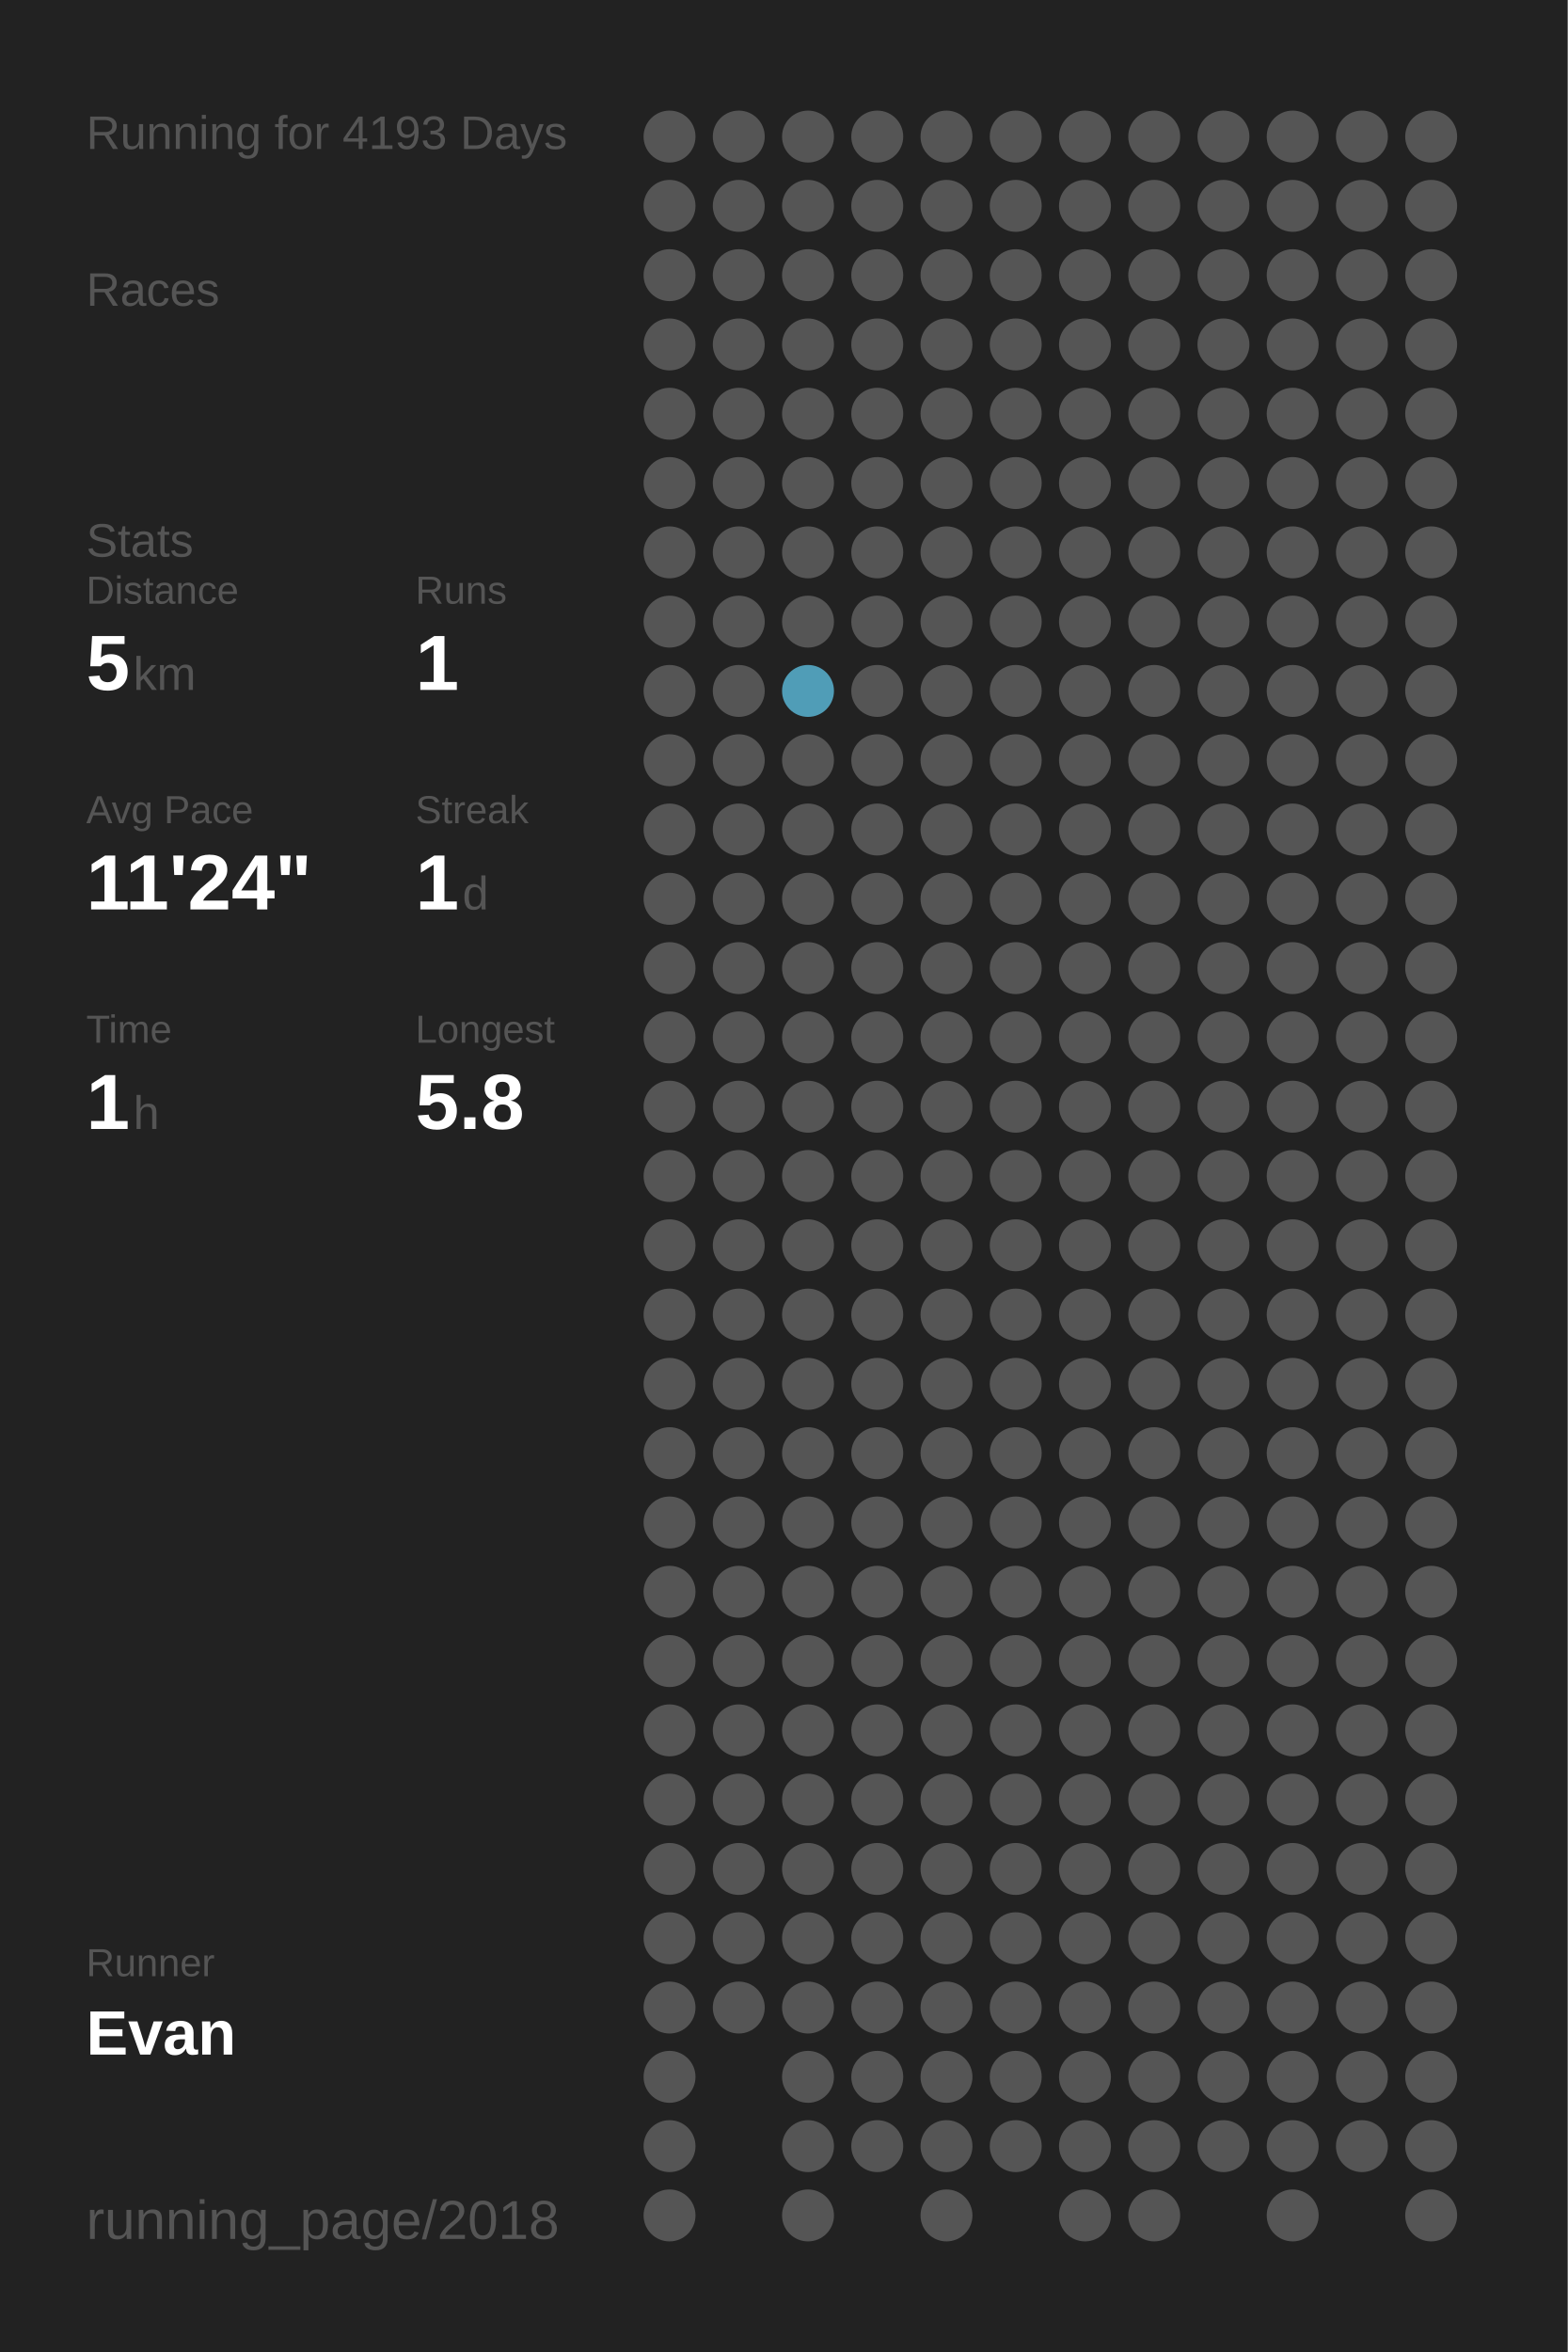
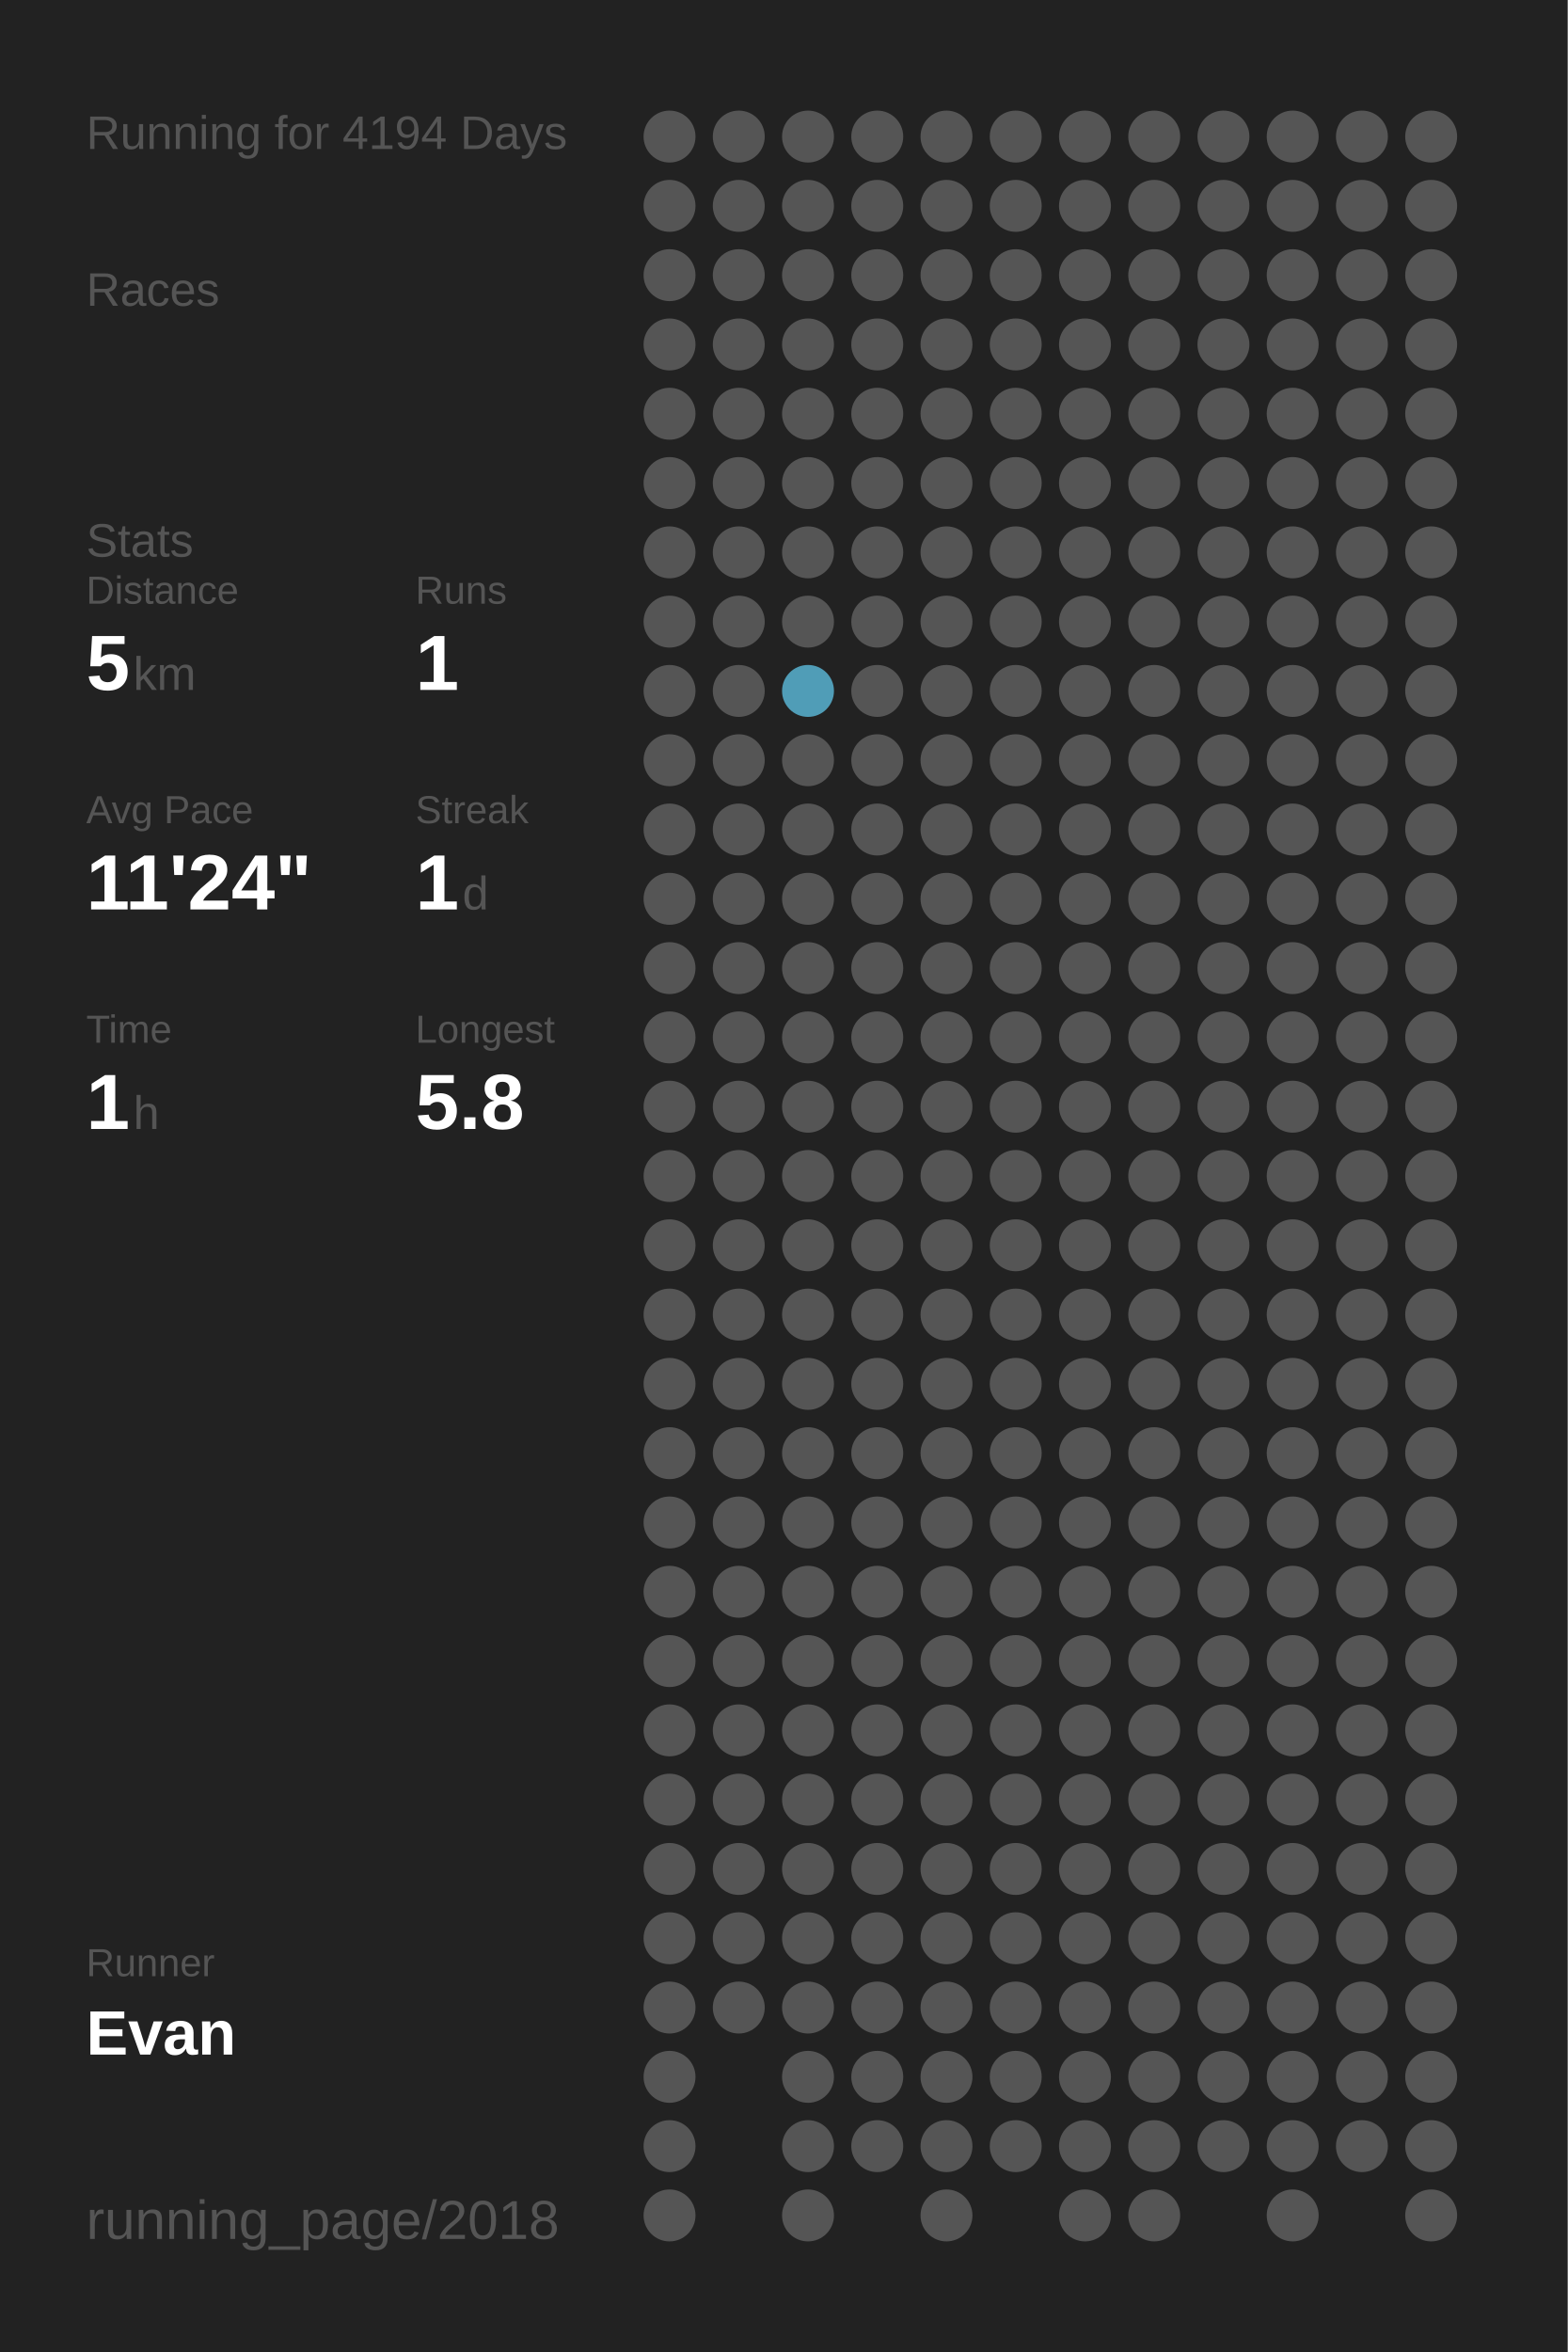
<svg xmlns="http://www.w3.org/2000/svg" baseProfile="full" height="300mm" version="1.1" viewBox="0,0,200,300" width="200mm">
  <defs />
  <rect fill="#222222" height="300" width="200" x="0" y="0" />
-   <text fill="#555555" style="font-size:6px; font-family:Arial;" x="11" y="19">Running for 4193 Days</text>
+   <text fill="#555555" style="font-size:6px; font-family:Arial;" x="11" y="19">Running for 4194 Days</text>
  <text fill="#555555" style="font-size:6px; font-family:Arial;" x="11" y="39">Races</text>
  <text fill="#555555" style="font-size:6px; font-family:Arial;" x="11" y="71">Stats</text>
  <text fill="#555555" style="font-size:5px; font-family:Arial;" x="11" y="77">Distance</text>
  <text fill="#FFFFFF" style="font-size:10px; font-family:Arial; font-weight:bold;" x="11" y="88">5</text>
  <text fill="#555555" style="font-size:6px; font-family:Arial;" x="17" y="88">km</text>
  <text fill="#555555" style="font-size:5px; font-family:Arial;" x="53" y="77">Runs</text>
  <text fill="#FFFFFF" style="font-size:10px; font-family:Arial; font-weight:bold;" x="53" y="88">1</text>
  <text fill="#555555" style="font-size:5px; font-family:Arial;" x="11" y="105">Avg Pace</text>
  <text fill="#FFFFFF" style="font-size:10px; font-family:Arial; font-weight:bold;" x="11" y="116">11'24"</text>
  <text fill="#555555" style="font-size:5px; font-family:Arial;" x="53" y="105">Streak</text>
  <text fill="#FFFFFF" style="font-size:10px; font-family:Arial; font-weight:bold;" x="53" y="116">1</text>
  <text fill="#555555" style="font-size:6px; font-family:Arial;" x="59" y="116">d</text>
  <text fill="#555555" style="font-size:5px; font-family:Arial;" x="11" y="133">Time</text>
  <text fill="#FFFFFF" style="font-size:10px; font-family:Arial; font-weight:bold;" x="11" y="144">1</text>
  <text fill="#555555" style="font-size:6px; font-family:Arial;" x="17" y="144">h</text>
  <text fill="#555555" style="font-size:5px; font-family:Arial;" x="53" y="133">Longest</text>
  <text fill="#FFFFFF" style="font-size:10px; font-family:Arial; font-weight:bold;" x="53" y="144">5.8</text>
  <text fill="#555555" style="font-size:5px; font-family:Arial;" x="11" y="252.065">Runner</text>
  <text fill="#FFFFFF" style="font-size:8px; font-family:Arial; font-weight:bold;" x="11" y="262.065">Evan</text>
  <text fill="#555555" style="font-size:7px; font-family:Arial;" x="11" y="285.581">running_page/2018</text>
  <circle cx="85.417" cy="17.419" fill="#555555" r="3.312" />
  <circle cx="85.417" cy="26.258" fill="#555555" r="3.312" />
  <circle cx="85.417" cy="35.097" fill="#555555" r="3.312" />
  <circle cx="85.417" cy="43.935" fill="#555555" r="3.312" />
  <circle cx="85.417" cy="52.774" fill="#555555" r="3.312" />
  <circle cx="85.417" cy="61.613" fill="#555555" r="3.312" />
  <circle cx="85.417" cy="70.452" fill="#555555" r="3.312" />
  <circle cx="85.417" cy="79.29" fill="#555555" r="3.312" />
  <circle cx="85.417" cy="88.129" fill="#555555" r="3.312" />
  <circle cx="85.417" cy="96.968" fill="#555555" r="3.312" />
  <circle cx="85.417" cy="105.806" fill="#555555" r="3.312" />
  <circle cx="85.417" cy="114.645" fill="#555555" r="3.312" />
  <circle cx="85.417" cy="123.484" fill="#555555" r="3.312" />
  <circle cx="85.417" cy="132.323" fill="#555555" r="3.312" />
  <circle cx="85.417" cy="141.161" fill="#555555" r="3.312" />
  <circle cx="85.417" cy="150" fill="#555555" r="3.312" />
  <circle cx="85.417" cy="158.839" fill="#555555" r="3.312" />
  <circle cx="85.417" cy="167.677" fill="#555555" r="3.312" />
  <circle cx="85.417" cy="176.516" fill="#555555" r="3.312" />
  <circle cx="85.417" cy="185.355" fill="#555555" r="3.312" />
  <circle cx="85.417" cy="194.194" fill="#555555" r="3.312" />
  <circle cx="85.417" cy="203.032" fill="#555555" r="3.312" />
  <circle cx="85.417" cy="211.871" fill="#555555" r="3.312" />
  <circle cx="85.417" cy="220.71" fill="#555555" r="3.312" />
  <circle cx="85.417" cy="229.548" fill="#555555" r="3.312" />
  <circle cx="85.417" cy="238.387" fill="#555555" r="3.312" />
  <circle cx="85.417" cy="247.226" fill="#555555" r="3.312" />
  <circle cx="85.417" cy="256.065" fill="#555555" r="3.312" />
  <circle cx="85.417" cy="264.903" fill="#555555" r="3.312" />
  <circle cx="85.417" cy="273.742" fill="#555555" r="3.312" />
  <circle cx="85.417" cy="282.581" fill="#555555" r="3.312" />
  <circle cx="94.25" cy="17.419" fill="#555555" r="3.312" />
  <circle cx="94.25" cy="26.258" fill="#555555" r="3.312" />
  <circle cx="94.25" cy="35.097" fill="#555555" r="3.312" />
  <circle cx="94.25" cy="43.935" fill="#555555" r="3.312" />
  <circle cx="94.25" cy="52.774" fill="#555555" r="3.312" />
  <circle cx="94.25" cy="61.613" fill="#555555" r="3.312" />
  <circle cx="94.25" cy="70.452" fill="#555555" r="3.312" />
  <circle cx="94.25" cy="79.29" fill="#555555" r="3.312" />
  <circle cx="94.25" cy="88.129" fill="#555555" r="3.312" />
  <circle cx="94.25" cy="96.968" fill="#555555" r="3.312" />
  <circle cx="94.25" cy="105.806" fill="#555555" r="3.312" />
  <circle cx="94.25" cy="114.645" fill="#555555" r="3.312" />
  <circle cx="94.25" cy="123.484" fill="#555555" r="3.312" />
  <circle cx="94.25" cy="132.323" fill="#555555" r="3.312" />
  <circle cx="94.25" cy="141.161" fill="#555555" r="3.312" />
  <circle cx="94.25" cy="150" fill="#555555" r="3.312" />
  <circle cx="94.25" cy="158.839" fill="#555555" r="3.312" />
  <circle cx="94.25" cy="167.677" fill="#555555" r="3.312" />
  <circle cx="94.25" cy="176.516" fill="#555555" r="3.312" />
  <circle cx="94.25" cy="185.355" fill="#555555" r="3.312" />
  <circle cx="94.25" cy="194.194" fill="#555555" r="3.312" />
  <circle cx="94.25" cy="203.032" fill="#555555" r="3.312" />
  <circle cx="94.25" cy="211.871" fill="#555555" r="3.312" />
  <circle cx="94.25" cy="220.71" fill="#555555" r="3.312" />
  <circle cx="94.25" cy="229.548" fill="#555555" r="3.312" />
  <circle cx="94.25" cy="238.387" fill="#555555" r="3.312" />
  <circle cx="94.25" cy="247.226" fill="#555555" r="3.312" />
  <circle cx="94.25" cy="256.065" fill="#555555" r="3.312" />
  <circle cx="103.083" cy="17.419" fill="#555555" r="3.312" />
  <circle cx="103.083" cy="26.258" fill="#555555" r="3.312" />
  <circle cx="103.083" cy="35.097" fill="#555555" r="3.312" />
  <circle cx="103.083" cy="43.935" fill="#555555" r="3.312" />
  <circle cx="103.083" cy="52.774" fill="#555555" r="3.312" />
  <circle cx="103.083" cy="61.613" fill="#555555" r="3.312" />
  <circle cx="103.083" cy="70.452" fill="#555555" r="3.312" />
  <circle cx="103.083" cy="79.29" fill="#555555" r="3.312" />
  <circle cx="103.083" cy="88.129" fill="#509db7" r="3.312" />
  <circle cx="103.083" cy="96.968" fill="#555555" r="3.312" />
  <circle cx="103.083" cy="105.806" fill="#555555" r="3.312" />
  <circle cx="103.083" cy="114.645" fill="#555555" r="3.312" />
  <circle cx="103.083" cy="123.484" fill="#555555" r="3.312" />
  <circle cx="103.083" cy="132.323" fill="#555555" r="3.312" />
  <circle cx="103.083" cy="141.161" fill="#555555" r="3.312" />
  <circle cx="103.083" cy="150" fill="#555555" r="3.312" />
  <circle cx="103.083" cy="158.839" fill="#555555" r="3.312" />
  <circle cx="103.083" cy="167.677" fill="#555555" r="3.312" />
  <circle cx="103.083" cy="176.516" fill="#555555" r="3.312" />
  <circle cx="103.083" cy="185.355" fill="#555555" r="3.312" />
  <circle cx="103.083" cy="194.194" fill="#555555" r="3.312" />
  <circle cx="103.083" cy="203.032" fill="#555555" r="3.312" />
  <circle cx="103.083" cy="211.871" fill="#555555" r="3.312" />
  <circle cx="103.083" cy="220.71" fill="#555555" r="3.312" />
  <circle cx="103.083" cy="229.548" fill="#555555" r="3.312" />
  <circle cx="103.083" cy="238.387" fill="#555555" r="3.312" />
  <circle cx="103.083" cy="247.226" fill="#555555" r="3.312" />
  <circle cx="103.083" cy="256.065" fill="#555555" r="3.312" />
  <circle cx="103.083" cy="264.903" fill="#555555" r="3.312" />
  <circle cx="103.083" cy="273.742" fill="#555555" r="3.312" />
  <circle cx="103.083" cy="282.581" fill="#555555" r="3.312" />
  <circle cx="111.917" cy="17.419" fill="#555555" r="3.312" />
  <circle cx="111.917" cy="26.258" fill="#555555" r="3.312" />
  <circle cx="111.917" cy="35.097" fill="#555555" r="3.312" />
  <circle cx="111.917" cy="43.935" fill="#555555" r="3.312" />
  <circle cx="111.917" cy="52.774" fill="#555555" r="3.312" />
  <circle cx="111.917" cy="61.613" fill="#555555" r="3.312" />
  <circle cx="111.917" cy="70.452" fill="#555555" r="3.312" />
  <circle cx="111.917" cy="79.29" fill="#555555" r="3.312" />
  <circle cx="111.917" cy="88.129" fill="#555555" r="3.312" />
  <circle cx="111.917" cy="96.968" fill="#555555" r="3.312" />
  <circle cx="111.917" cy="105.806" fill="#555555" r="3.312" />
  <circle cx="111.917" cy="114.645" fill="#555555" r="3.312" />
  <circle cx="111.917" cy="123.484" fill="#555555" r="3.312" />
  <circle cx="111.917" cy="132.323" fill="#555555" r="3.312" />
  <circle cx="111.917" cy="141.161" fill="#555555" r="3.312" />
  <circle cx="111.917" cy="150" fill="#555555" r="3.312" />
  <circle cx="111.917" cy="158.839" fill="#555555" r="3.312" />
  <circle cx="111.917" cy="167.677" fill="#555555" r="3.312" />
  <circle cx="111.917" cy="176.516" fill="#555555" r="3.312" />
  <circle cx="111.917" cy="185.355" fill="#555555" r="3.312" />
  <circle cx="111.917" cy="194.194" fill="#555555" r="3.312" />
  <circle cx="111.917" cy="203.032" fill="#555555" r="3.312" />
  <circle cx="111.917" cy="211.871" fill="#555555" r="3.312" />
  <circle cx="111.917" cy="220.71" fill="#555555" r="3.312" />
  <circle cx="111.917" cy="229.548" fill="#555555" r="3.312" />
  <circle cx="111.917" cy="238.387" fill="#555555" r="3.312" />
  <circle cx="111.917" cy="247.226" fill="#555555" r="3.312" />
  <circle cx="111.917" cy="256.065" fill="#555555" r="3.312" />
  <circle cx="111.917" cy="264.903" fill="#555555" r="3.312" />
  <circle cx="111.917" cy="273.742" fill="#555555" r="3.312" />
  <circle cx="120.75" cy="17.419" fill="#555555" r="3.312" />
  <circle cx="120.75" cy="26.258" fill="#555555" r="3.312" />
  <circle cx="120.75" cy="35.097" fill="#555555" r="3.312" />
  <circle cx="120.75" cy="43.935" fill="#555555" r="3.312" />
  <circle cx="120.75" cy="52.774" fill="#555555" r="3.312" />
  <circle cx="120.75" cy="61.613" fill="#555555" r="3.312" />
  <circle cx="120.75" cy="70.452" fill="#555555" r="3.312" />
  <circle cx="120.75" cy="79.29" fill="#555555" r="3.312" />
  <circle cx="120.75" cy="88.129" fill="#555555" r="3.312" />
  <circle cx="120.75" cy="96.968" fill="#555555" r="3.312" />
  <circle cx="120.75" cy="105.806" fill="#555555" r="3.312" />
  <circle cx="120.75" cy="114.645" fill="#555555" r="3.312" />
  <circle cx="120.75" cy="123.484" fill="#555555" r="3.312" />
  <circle cx="120.75" cy="132.323" fill="#555555" r="3.312" />
  <circle cx="120.75" cy="141.161" fill="#555555" r="3.312" />
  <circle cx="120.75" cy="150" fill="#555555" r="3.312" />
  <circle cx="120.75" cy="158.839" fill="#555555" r="3.312" />
  <circle cx="120.75" cy="167.677" fill="#555555" r="3.312" />
  <circle cx="120.75" cy="176.516" fill="#555555" r="3.312" />
  <circle cx="120.75" cy="185.355" fill="#555555" r="3.312" />
  <circle cx="120.75" cy="194.194" fill="#555555" r="3.312" />
  <circle cx="120.75" cy="203.032" fill="#555555" r="3.312" />
  <circle cx="120.75" cy="211.871" fill="#555555" r="3.312" />
  <circle cx="120.75" cy="220.71" fill="#555555" r="3.312" />
  <circle cx="120.75" cy="229.548" fill="#555555" r="3.312" />
  <circle cx="120.75" cy="238.387" fill="#555555" r="3.312" />
  <circle cx="120.75" cy="247.226" fill="#555555" r="3.312" />
  <circle cx="120.75" cy="256.065" fill="#555555" r="3.312" />
  <circle cx="120.75" cy="264.903" fill="#555555" r="3.312" />
  <circle cx="120.75" cy="273.742" fill="#555555" r="3.312" />
  <circle cx="120.75" cy="282.581" fill="#555555" r="3.312" />
  <circle cx="129.583" cy="17.419" fill="#555555" r="3.312" />
  <circle cx="129.583" cy="26.258" fill="#555555" r="3.312" />
  <circle cx="129.583" cy="35.097" fill="#555555" r="3.312" />
  <circle cx="129.583" cy="43.935" fill="#555555" r="3.312" />
  <circle cx="129.583" cy="52.774" fill="#555555" r="3.312" />
  <circle cx="129.583" cy="61.613" fill="#555555" r="3.312" />
  <circle cx="129.583" cy="70.452" fill="#555555" r="3.312" />
  <circle cx="129.583" cy="79.29" fill="#555555" r="3.312" />
  <circle cx="129.583" cy="88.129" fill="#555555" r="3.312" />
  <circle cx="129.583" cy="96.968" fill="#555555" r="3.312" />
  <circle cx="129.583" cy="105.806" fill="#555555" r="3.312" />
  <circle cx="129.583" cy="114.645" fill="#555555" r="3.312" />
  <circle cx="129.583" cy="123.484" fill="#555555" r="3.312" />
  <circle cx="129.583" cy="132.323" fill="#555555" r="3.312" />
  <circle cx="129.583" cy="141.161" fill="#555555" r="3.312" />
  <circle cx="129.583" cy="150" fill="#555555" r="3.312" />
  <circle cx="129.583" cy="158.839" fill="#555555" r="3.312" />
  <circle cx="129.583" cy="167.677" fill="#555555" r="3.312" />
  <circle cx="129.583" cy="176.516" fill="#555555" r="3.312" />
  <circle cx="129.583" cy="185.355" fill="#555555" r="3.312" />
  <circle cx="129.583" cy="194.194" fill="#555555" r="3.312" />
  <circle cx="129.583" cy="203.032" fill="#555555" r="3.312" />
  <circle cx="129.583" cy="211.871" fill="#555555" r="3.312" />
  <circle cx="129.583" cy="220.71" fill="#555555" r="3.312" />
  <circle cx="129.583" cy="229.548" fill="#555555" r="3.312" />
  <circle cx="129.583" cy="238.387" fill="#555555" r="3.312" />
  <circle cx="129.583" cy="247.226" fill="#555555" r="3.312" />
  <circle cx="129.583" cy="256.065" fill="#555555" r="3.312" />
  <circle cx="129.583" cy="264.903" fill="#555555" r="3.312" />
  <circle cx="129.583" cy="273.742" fill="#555555" r="3.312" />
  <circle cx="138.417" cy="17.419" fill="#555555" r="3.312" />
  <circle cx="138.417" cy="26.258" fill="#555555" r="3.312" />
  <circle cx="138.417" cy="35.097" fill="#555555" r="3.312" />
  <circle cx="138.417" cy="43.935" fill="#555555" r="3.312" />
  <circle cx="138.417" cy="52.774" fill="#555555" r="3.312" />
  <circle cx="138.417" cy="61.613" fill="#555555" r="3.312" />
  <circle cx="138.417" cy="70.452" fill="#555555" r="3.312" />
  <circle cx="138.417" cy="79.29" fill="#555555" r="3.312" />
  <circle cx="138.417" cy="88.129" fill="#555555" r="3.312" />
  <circle cx="138.417" cy="96.968" fill="#555555" r="3.312" />
  <circle cx="138.417" cy="105.806" fill="#555555" r="3.312" />
  <circle cx="138.417" cy="114.645" fill="#555555" r="3.312" />
  <circle cx="138.417" cy="123.484" fill="#555555" r="3.312" />
  <circle cx="138.417" cy="132.323" fill="#555555" r="3.312" />
  <circle cx="138.417" cy="141.161" fill="#555555" r="3.312" />
  <circle cx="138.417" cy="150" fill="#555555" r="3.312" />
  <circle cx="138.417" cy="158.839" fill="#555555" r="3.312" />
  <circle cx="138.417" cy="167.677" fill="#555555" r="3.312" />
  <circle cx="138.417" cy="176.516" fill="#555555" r="3.312" />
  <circle cx="138.417" cy="185.355" fill="#555555" r="3.312" />
  <circle cx="138.417" cy="194.194" fill="#555555" r="3.312" />
  <circle cx="138.417" cy="203.032" fill="#555555" r="3.312" />
  <circle cx="138.417" cy="211.871" fill="#555555" r="3.312" />
  <circle cx="138.417" cy="220.71" fill="#555555" r="3.312" />
  <circle cx="138.417" cy="229.548" fill="#555555" r="3.312" />
  <circle cx="138.417" cy="238.387" fill="#555555" r="3.312" />
  <circle cx="138.417" cy="247.226" fill="#555555" r="3.312" />
  <circle cx="138.417" cy="256.065" fill="#555555" r="3.312" />
  <circle cx="138.417" cy="264.903" fill="#555555" r="3.312" />
  <circle cx="138.417" cy="273.742" fill="#555555" r="3.312" />
  <circle cx="138.417" cy="282.581" fill="#555555" r="3.312" />
  <circle cx="147.25" cy="17.419" fill="#555555" r="3.312" />
  <circle cx="147.25" cy="26.258" fill="#555555" r="3.312" />
  <circle cx="147.25" cy="35.097" fill="#555555" r="3.312" />
  <circle cx="147.25" cy="43.935" fill="#555555" r="3.312" />
  <circle cx="147.25" cy="52.774" fill="#555555" r="3.312" />
  <circle cx="147.25" cy="61.613" fill="#555555" r="3.312" />
  <circle cx="147.25" cy="70.452" fill="#555555" r="3.312" />
  <circle cx="147.25" cy="79.29" fill="#555555" r="3.312" />
  <circle cx="147.25" cy="88.129" fill="#555555" r="3.312" />
  <circle cx="147.25" cy="96.968" fill="#555555" r="3.312" />
  <circle cx="147.25" cy="105.806" fill="#555555" r="3.312" />
  <circle cx="147.25" cy="114.645" fill="#555555" r="3.312" />
  <circle cx="147.25" cy="123.484" fill="#555555" r="3.312" />
  <circle cx="147.25" cy="132.323" fill="#555555" r="3.312" />
  <circle cx="147.25" cy="141.161" fill="#555555" r="3.312" />
  <circle cx="147.25" cy="150" fill="#555555" r="3.312" />
  <circle cx="147.25" cy="158.839" fill="#555555" r="3.312" />
  <circle cx="147.25" cy="167.677" fill="#555555" r="3.312" />
  <circle cx="147.25" cy="176.516" fill="#555555" r="3.312" />
  <circle cx="147.25" cy="185.355" fill="#555555" r="3.312" />
  <circle cx="147.25" cy="194.194" fill="#555555" r="3.312" />
  <circle cx="147.25" cy="203.032" fill="#555555" r="3.312" />
  <circle cx="147.25" cy="211.871" fill="#555555" r="3.312" />
  <circle cx="147.25" cy="220.71" fill="#555555" r="3.312" />
  <circle cx="147.25" cy="229.548" fill="#555555" r="3.312" />
  <circle cx="147.25" cy="238.387" fill="#555555" r="3.312" />
  <circle cx="147.25" cy="247.226" fill="#555555" r="3.312" />
  <circle cx="147.25" cy="256.065" fill="#555555" r="3.312" />
  <circle cx="147.25" cy="264.903" fill="#555555" r="3.312" />
  <circle cx="147.25" cy="273.742" fill="#555555" r="3.312" />
  <circle cx="147.25" cy="282.581" fill="#555555" r="3.312" />
  <circle cx="156.083" cy="17.419" fill="#555555" r="3.312" />
  <circle cx="156.083" cy="26.258" fill="#555555" r="3.312" />
  <circle cx="156.083" cy="35.097" fill="#555555" r="3.312" />
  <circle cx="156.083" cy="43.935" fill="#555555" r="3.312" />
  <circle cx="156.083" cy="52.774" fill="#555555" r="3.312" />
  <circle cx="156.083" cy="61.613" fill="#555555" r="3.312" />
  <circle cx="156.083" cy="70.452" fill="#555555" r="3.312" />
  <circle cx="156.083" cy="79.29" fill="#555555" r="3.312" />
  <circle cx="156.083" cy="88.129" fill="#555555" r="3.312" />
  <circle cx="156.083" cy="96.968" fill="#555555" r="3.312" />
  <circle cx="156.083" cy="105.806" fill="#555555" r="3.312" />
  <circle cx="156.083" cy="114.645" fill="#555555" r="3.312" />
  <circle cx="156.083" cy="123.484" fill="#555555" r="3.312" />
  <circle cx="156.083" cy="132.323" fill="#555555" r="3.312" />
  <circle cx="156.083" cy="141.161" fill="#555555" r="3.312" />
  <circle cx="156.083" cy="150" fill="#555555" r="3.312" />
  <circle cx="156.083" cy="158.839" fill="#555555" r="3.312" />
  <circle cx="156.083" cy="167.677" fill="#555555" r="3.312" />
  <circle cx="156.083" cy="176.516" fill="#555555" r="3.312" />
  <circle cx="156.083" cy="185.355" fill="#555555" r="3.312" />
  <circle cx="156.083" cy="194.194" fill="#555555" r="3.312" />
  <circle cx="156.083" cy="203.032" fill="#555555" r="3.312" />
  <circle cx="156.083" cy="211.871" fill="#555555" r="3.312" />
  <circle cx="156.083" cy="220.71" fill="#555555" r="3.312" />
  <circle cx="156.083" cy="229.548" fill="#555555" r="3.312" />
  <circle cx="156.083" cy="238.387" fill="#555555" r="3.312" />
  <circle cx="156.083" cy="247.226" fill="#555555" r="3.312" />
  <circle cx="156.083" cy="256.065" fill="#555555" r="3.312" />
  <circle cx="156.083" cy="264.903" fill="#555555" r="3.312" />
  <circle cx="156.083" cy="273.742" fill="#555555" r="3.312" />
  <circle cx="164.917" cy="17.419" fill="#555555" r="3.312" />
  <circle cx="164.917" cy="26.258" fill="#555555" r="3.312" />
  <circle cx="164.917" cy="35.097" fill="#555555" r="3.312" />
  <circle cx="164.917" cy="43.935" fill="#555555" r="3.312" />
  <circle cx="164.917" cy="52.774" fill="#555555" r="3.312" />
  <circle cx="164.917" cy="61.613" fill="#555555" r="3.312" />
  <circle cx="164.917" cy="70.452" fill="#555555" r="3.312" />
  <circle cx="164.917" cy="79.29" fill="#555555" r="3.312" />
  <circle cx="164.917" cy="88.129" fill="#555555" r="3.312" />
  <circle cx="164.917" cy="96.968" fill="#555555" r="3.312" />
  <circle cx="164.917" cy="105.806" fill="#555555" r="3.312" />
  <circle cx="164.917" cy="114.645" fill="#555555" r="3.312" />
  <circle cx="164.917" cy="123.484" fill="#555555" r="3.312" />
  <circle cx="164.917" cy="132.323" fill="#555555" r="3.312" />
  <circle cx="164.917" cy="141.161" fill="#555555" r="3.312" />
  <circle cx="164.917" cy="150" fill="#555555" r="3.312" />
  <circle cx="164.917" cy="158.839" fill="#555555" r="3.312" />
  <circle cx="164.917" cy="167.677" fill="#555555" r="3.312" />
  <circle cx="164.917" cy="176.516" fill="#555555" r="3.312" />
  <circle cx="164.917" cy="185.355" fill="#555555" r="3.312" />
  <circle cx="164.917" cy="194.194" fill="#555555" r="3.312" />
  <circle cx="164.917" cy="203.032" fill="#555555" r="3.312" />
  <circle cx="164.917" cy="211.871" fill="#555555" r="3.312" />
  <circle cx="164.917" cy="220.71" fill="#555555" r="3.312" />
  <circle cx="164.917" cy="229.548" fill="#555555" r="3.312" />
  <circle cx="164.917" cy="238.387" fill="#555555" r="3.312" />
  <circle cx="164.917" cy="247.226" fill="#555555" r="3.312" />
  <circle cx="164.917" cy="256.065" fill="#555555" r="3.312" />
  <circle cx="164.917" cy="264.903" fill="#555555" r="3.312" />
  <circle cx="164.917" cy="273.742" fill="#555555" r="3.312" />
  <circle cx="164.917" cy="282.581" fill="#555555" r="3.312" />
  <circle cx="173.75" cy="17.419" fill="#555555" r="3.312" />
  <circle cx="173.75" cy="26.258" fill="#555555" r="3.312" />
  <circle cx="173.75" cy="35.097" fill="#555555" r="3.312" />
  <circle cx="173.75" cy="43.935" fill="#555555" r="3.312" />
  <circle cx="173.75" cy="52.774" fill="#555555" r="3.312" />
  <circle cx="173.75" cy="61.613" fill="#555555" r="3.312" />
  <circle cx="173.75" cy="70.452" fill="#555555" r="3.312" />
  <circle cx="173.75" cy="79.29" fill="#555555" r="3.312" />
  <circle cx="173.75" cy="88.129" fill="#555555" r="3.312" />
  <circle cx="173.75" cy="96.968" fill="#555555" r="3.312" />
  <circle cx="173.75" cy="105.806" fill="#555555" r="3.312" />
  <circle cx="173.75" cy="114.645" fill="#555555" r="3.312" />
  <circle cx="173.75" cy="123.484" fill="#555555" r="3.312" />
  <circle cx="173.75" cy="132.323" fill="#555555" r="3.312" />
  <circle cx="173.75" cy="141.161" fill="#555555" r="3.312" />
  <circle cx="173.75" cy="150" fill="#555555" r="3.312" />
  <circle cx="173.75" cy="158.839" fill="#555555" r="3.312" />
  <circle cx="173.75" cy="167.677" fill="#555555" r="3.312" />
  <circle cx="173.75" cy="176.516" fill="#555555" r="3.312" />
  <circle cx="173.75" cy="185.355" fill="#555555" r="3.312" />
  <circle cx="173.75" cy="194.194" fill="#555555" r="3.312" />
  <circle cx="173.75" cy="203.032" fill="#555555" r="3.312" />
  <circle cx="173.75" cy="211.871" fill="#555555" r="3.312" />
  <circle cx="173.75" cy="220.71" fill="#555555" r="3.312" />
  <circle cx="173.75" cy="229.548" fill="#555555" r="3.312" />
  <circle cx="173.75" cy="238.387" fill="#555555" r="3.312" />
  <circle cx="173.75" cy="247.226" fill="#555555" r="3.312" />
  <circle cx="173.75" cy="256.065" fill="#555555" r="3.312" />
  <circle cx="173.75" cy="264.903" fill="#555555" r="3.312" />
  <circle cx="173.75" cy="273.742" fill="#555555" r="3.312" />
  <circle cx="182.583" cy="17.419" fill="#555555" r="3.312" />
  <circle cx="182.583" cy="26.258" fill="#555555" r="3.312" />
  <circle cx="182.583" cy="35.097" fill="#555555" r="3.312" />
  <circle cx="182.583" cy="43.935" fill="#555555" r="3.312" />
  <circle cx="182.583" cy="52.774" fill="#555555" r="3.312" />
  <circle cx="182.583" cy="61.613" fill="#555555" r="3.312" />
  <circle cx="182.583" cy="70.452" fill="#555555" r="3.312" />
  <circle cx="182.583" cy="79.29" fill="#555555" r="3.312" />
  <circle cx="182.583" cy="88.129" fill="#555555" r="3.312" />
  <circle cx="182.583" cy="96.968" fill="#555555" r="3.312" />
  <circle cx="182.583" cy="105.806" fill="#555555" r="3.312" />
  <circle cx="182.583" cy="114.645" fill="#555555" r="3.312" />
  <circle cx="182.583" cy="123.484" fill="#555555" r="3.312" />
  <circle cx="182.583" cy="132.323" fill="#555555" r="3.312" />
  <circle cx="182.583" cy="141.161" fill="#555555" r="3.312" />
  <circle cx="182.583" cy="150" fill="#555555" r="3.312" />
  <circle cx="182.583" cy="158.839" fill="#555555" r="3.312" />
  <circle cx="182.583" cy="167.677" fill="#555555" r="3.312" />
  <circle cx="182.583" cy="176.516" fill="#555555" r="3.312" />
  <circle cx="182.583" cy="185.355" fill="#555555" r="3.312" />
  <circle cx="182.583" cy="194.194" fill="#555555" r="3.312" />
  <circle cx="182.583" cy="203.032" fill="#555555" r="3.312" />
  <circle cx="182.583" cy="211.871" fill="#555555" r="3.312" />
  <circle cx="182.583" cy="220.71" fill="#555555" r="3.312" />
  <circle cx="182.583" cy="229.548" fill="#555555" r="3.312" />
  <circle cx="182.583" cy="238.387" fill="#555555" r="3.312" />
  <circle cx="182.583" cy="247.226" fill="#555555" r="3.312" />
  <circle cx="182.583" cy="256.065" fill="#555555" r="3.312" />
  <circle cx="182.583" cy="264.903" fill="#555555" r="3.312" />
  <circle cx="182.583" cy="273.742" fill="#555555" r="3.312" />
  <circle cx="182.583" cy="282.581" fill="#555555" r="3.312" />
</svg>
